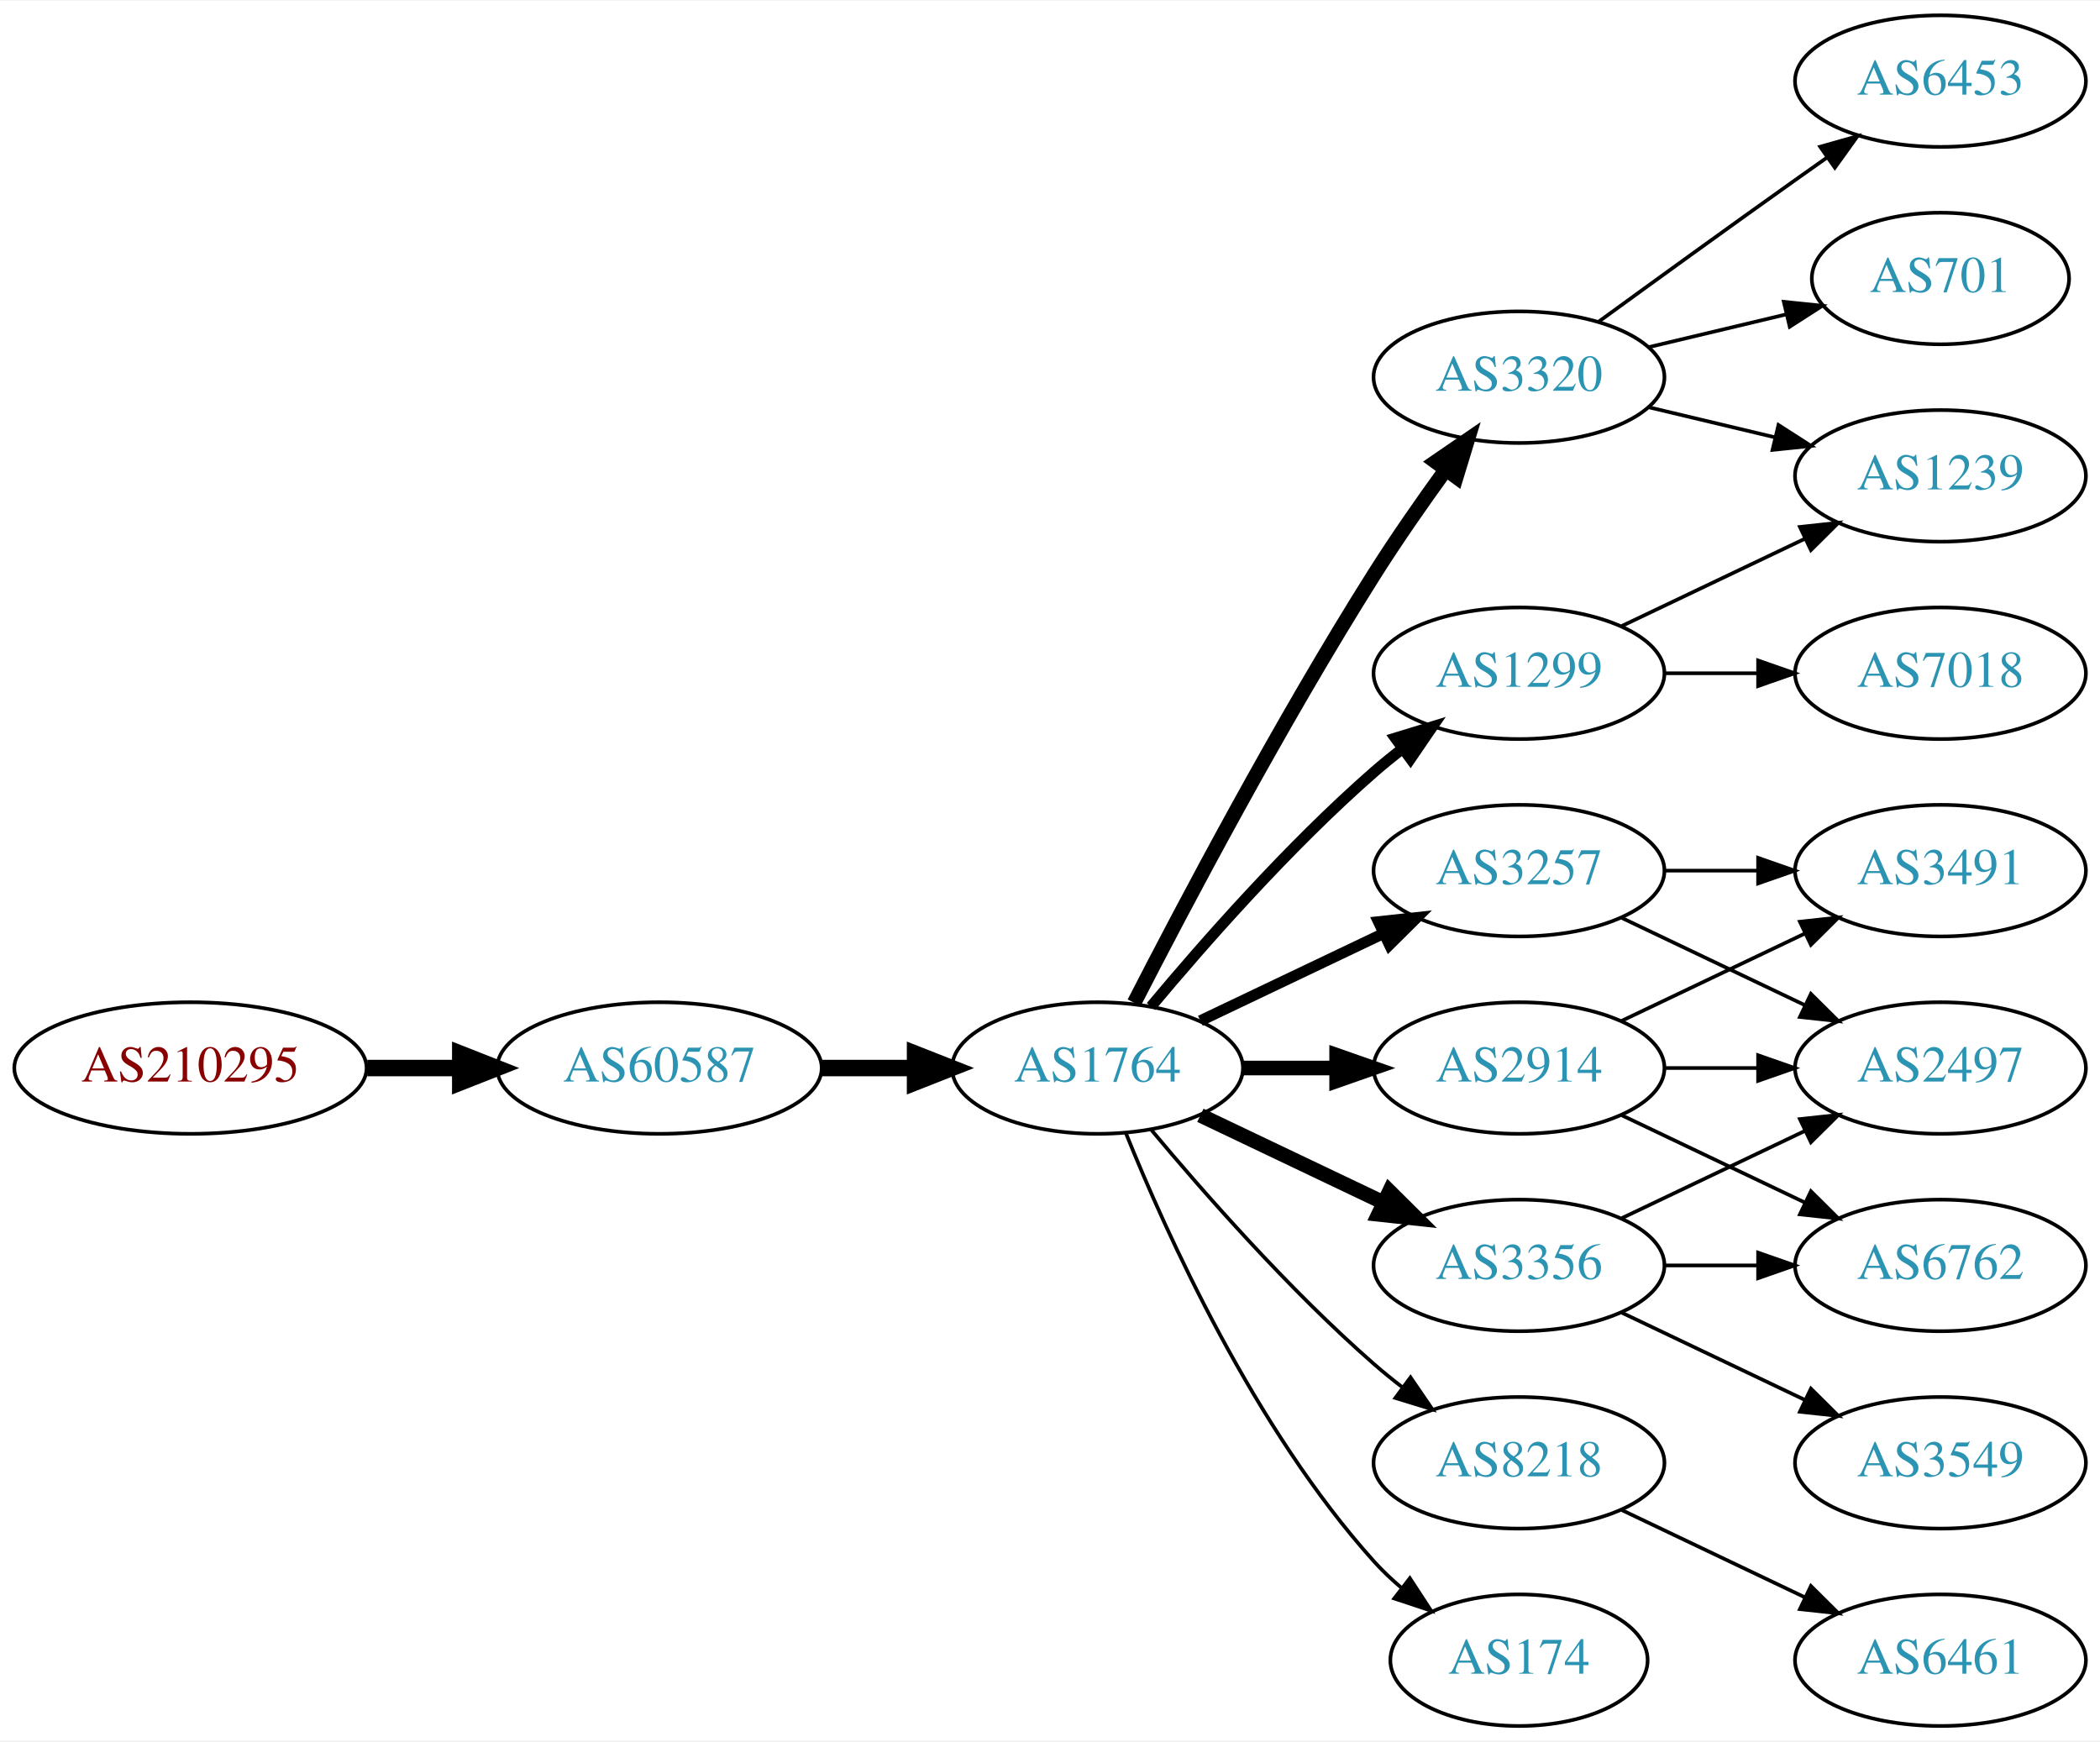
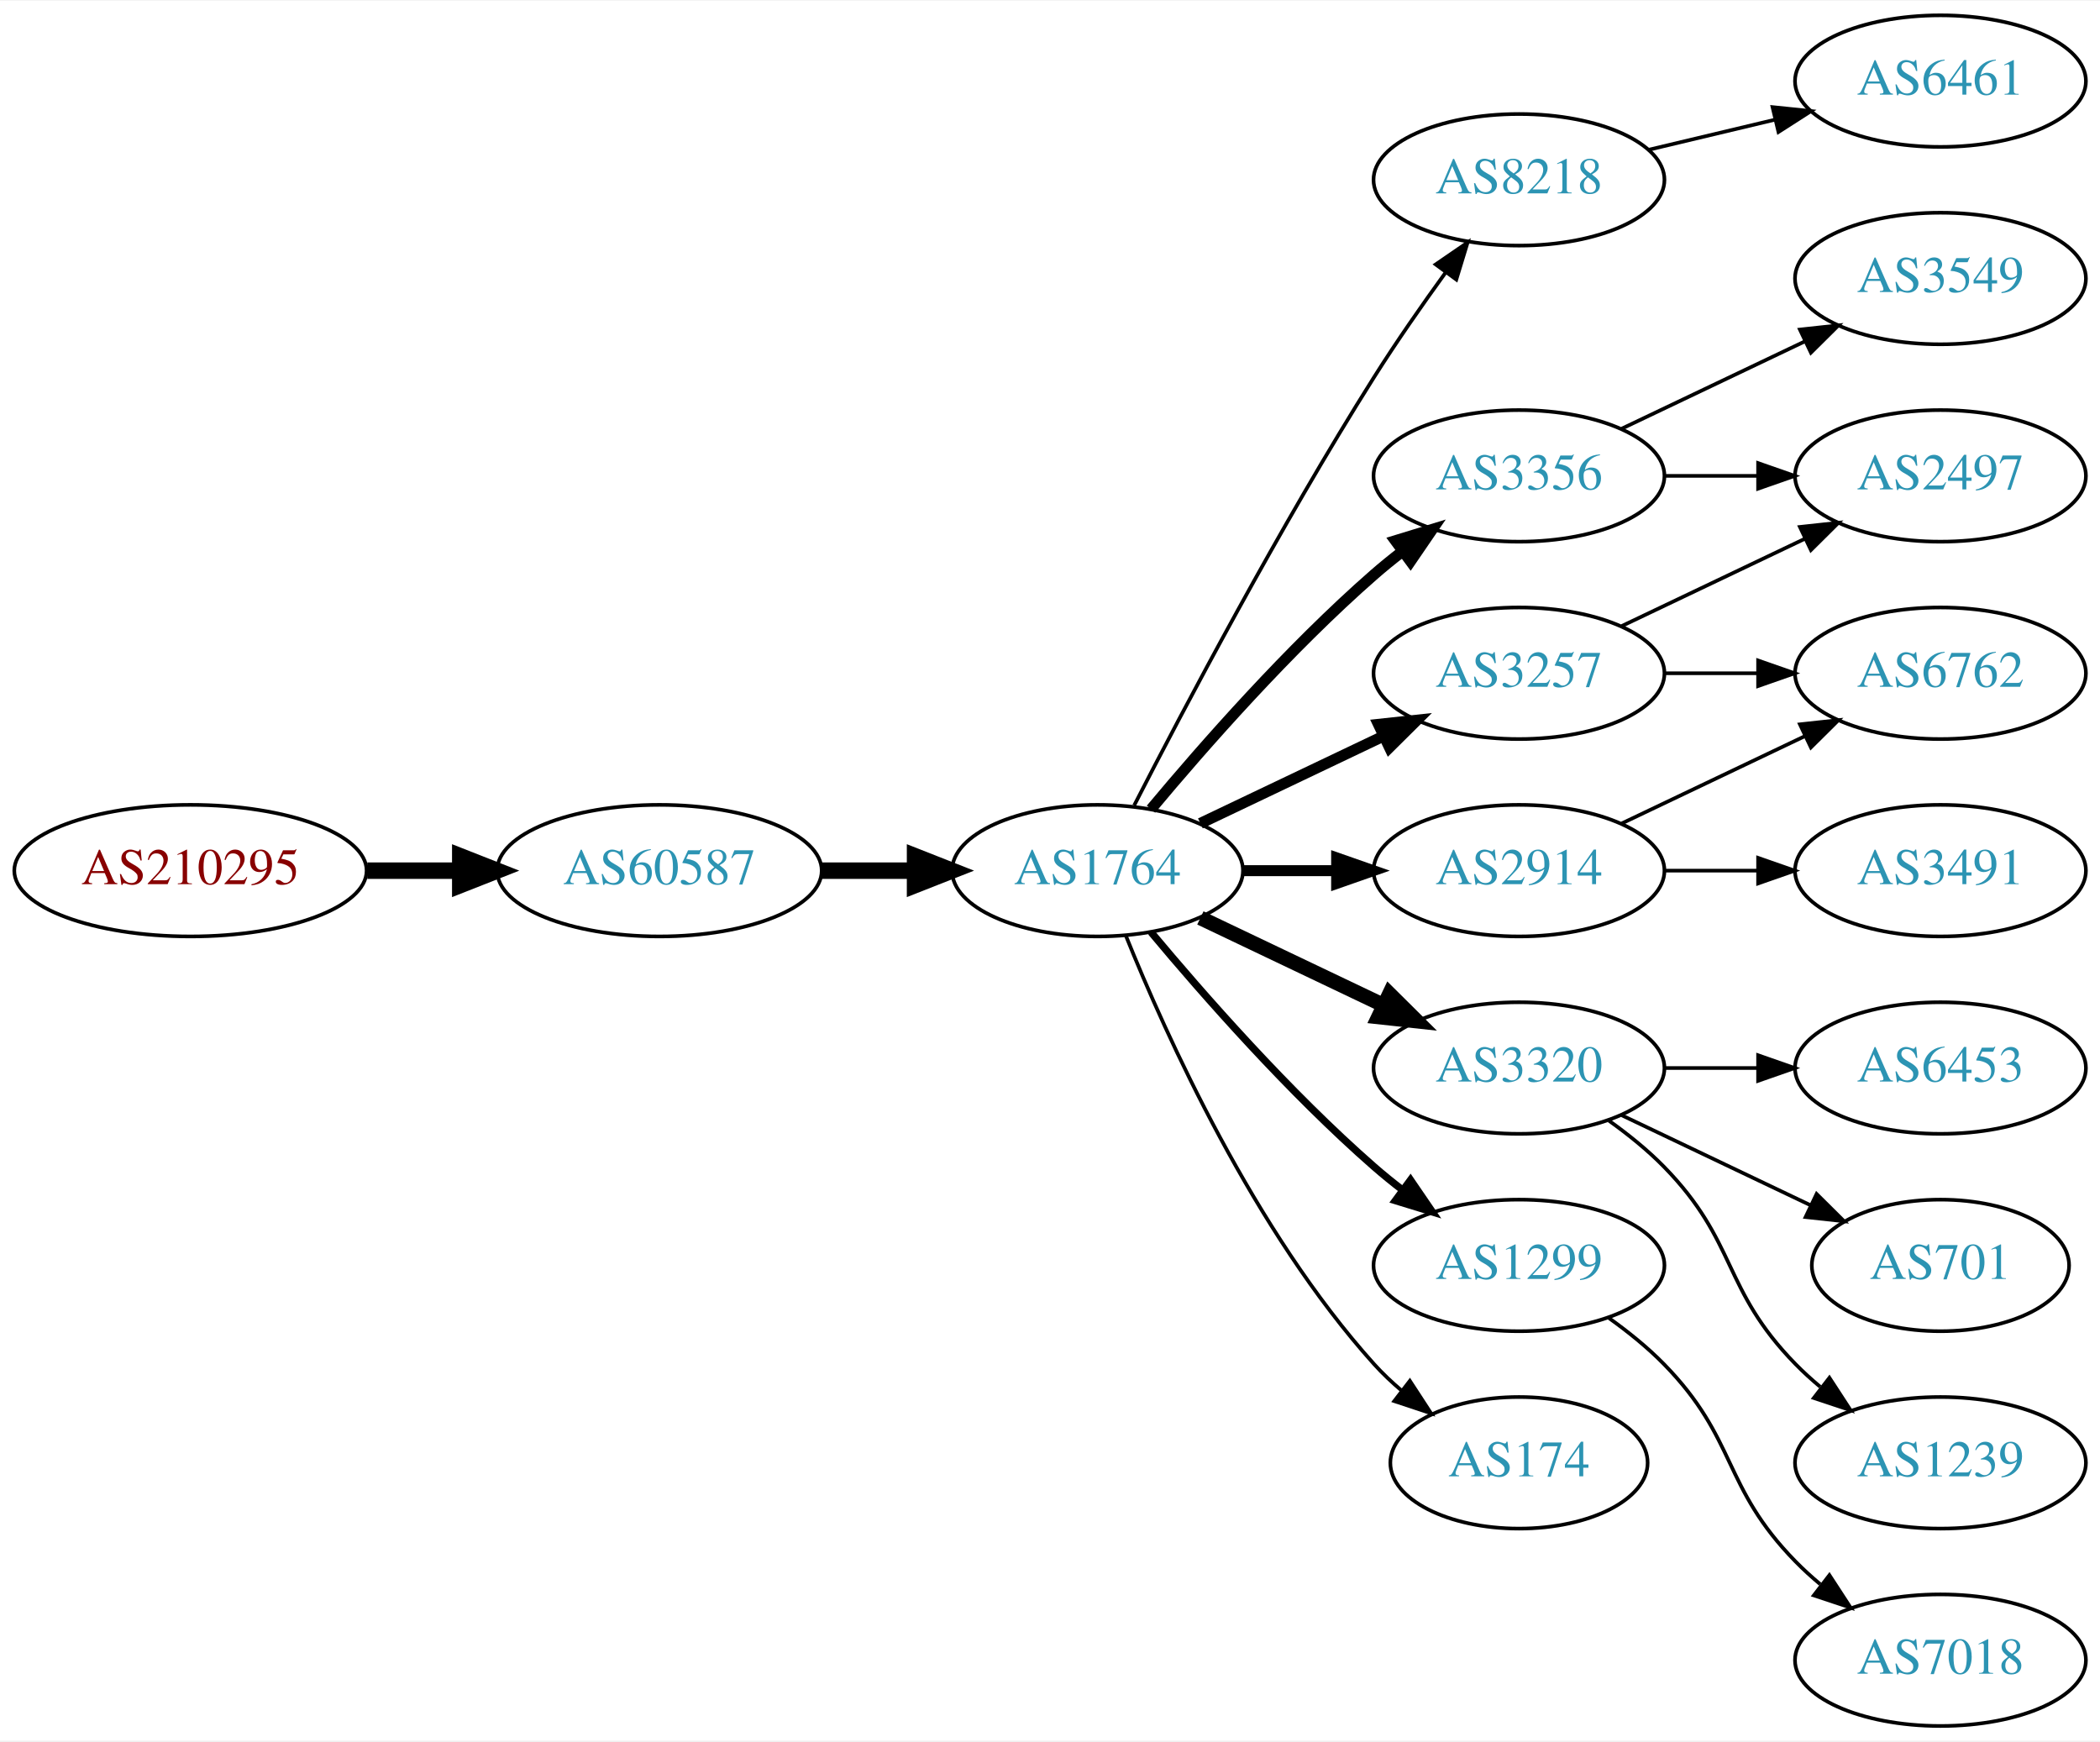
<svg xmlns="http://www.w3.org/2000/svg" xmlns:xlink="http://www.w3.org/1999/xlink" width="574pt" height="476pt" viewBox="0.00 0.00 574.46 476.00">
  <g id="graph0" class="graph" transform="scale(1 1) rotate(0) translate(4 472)">
    <polygon fill="white" stroke="none" points="-4,4 -4,-472 570.463,-472 570.463,4 -4,4" />
    <g id="node1" class="node">
      <g id="a_node1">
        <a xlink:href="/asn/210295" xlink:title="AS210295 ~ Helmut Matlschweiger [AT]">
-           <ellipse fill="#ffffff" stroke="black" cx="48.096" cy="-180" rx="48.192" ry="18" />
-           <text text-anchor="middle" x="48.096" y="-176.3" font-family="Times,serif" font-size="14.00" fill="#880000">AS210295</text>
+           <ellipse fill="#ffffff" stroke="black" cx="48.096" cy="-234" rx="48.192" ry="18" />
+           <text text-anchor="middle" x="48.096" y="-230.3" font-family="Times,serif" font-size="14.00" fill="#880000">AS210295</text>
        </a>
      </g>
    </g>
    <g id="node2" class="node">
      <g id="a_node2">
        <a xlink:href="/asn/60587" xlink:title="AS60587 ~ XINON GmbH [AT]">
-           <ellipse fill="#ffffff" stroke="black" cx="176.388" cy="-180" rx="44.393" ry="18" />
-           <text text-anchor="middle" x="176.388" y="-176.3" font-family="Times,serif" font-size="14.00" fill="#2c94b3">AS60587</text>
+           <ellipse fill="#ffffff" stroke="black" cx="176.388" cy="-234" rx="44.393" ry="18" />
+           <text text-anchor="middle" x="176.388" y="-230.3" font-family="Times,serif" font-size="14.00" fill="#2c94b3">AS60587</text>
        </a>
      </g>
    </g>
    <g id="edge1" class="edge">
-       <path fill="none" stroke="black" stroke-width="4.5" d="M96.481,-180C104.742,-180 113.386,-180 121.799,-180" />
-       <polygon fill="black" stroke="black" stroke-width="4.5" points="121.904,-183.938 131.904,-180 121.904,-176.063 121.904,-183.938" />
+       <path fill="none" stroke="black" stroke-width="4.5" d="M96.481,-234C104.742,-234 113.386,-234 121.799,-234" />
+       <polygon fill="black" stroke="black" stroke-width="4.5" points="121.904,-237.938 131.904,-234 121.904,-230.063 121.904,-237.938" />
    </g>
    <g id="node3" class="node">
      <g id="a_node3">
        <a xlink:href="/asn/1764" xlink:title="AS1764 ~ NEXTLAYER-AS [AT]">
-           <ellipse fill="#ffffff" stroke="black" cx="296.23" cy="-180" rx="39.794" ry="18" />
-           <text text-anchor="middle" x="296.23" y="-176.3" font-family="Times,serif" font-size="14.00" fill="#2c94b3">AS1764</text>
+           <ellipse fill="#ffffff" stroke="black" cx="296.23" cy="-234" rx="39.794" ry="18" />
+           <text text-anchor="middle" x="296.23" y="-230.3" font-family="Times,serif" font-size="14.00" fill="#2c94b3">AS1764</text>
        </a>
      </g>
    </g>
    <g id="edge2" class="edge">
-       <path fill="none" stroke="black" stroke-width="4.5" d="M220.599,-180C228.911,-180 237.674,-180 246.156,-180" />
-       <polygon fill="black" stroke="black" stroke-width="4.5" points="246.315,-183.938 256.315,-180 246.315,-176.063 246.315,-183.938" />
+       <path fill="none" stroke="black" stroke-width="4.5" d="M220.599,-234C228.911,-234 237.674,-234 246.156,-234" />
+       <polygon fill="black" stroke="black" stroke-width="4.5" points="246.315,-237.938 256.315,-234 246.315,-230.063 246.315,-237.938" />
    </g>
    <g id="node4" class="node">
      <g id="a_node4">
-         <a xlink:href="/asn/3320" xlink:title="AS3320 ~ DTAG [DE]">
-           <ellipse fill="#ffffff" stroke="black" cx="411.523" cy="-369" rx="39.794" ry="18" />
-           <text text-anchor="middle" x="411.523" y="-365.3" font-family="Times,serif" font-size="14.00" fill="#2c94b3">AS3320</text>
+         <a xlink:href="/asn/8218" xlink:title="AS8218 ~ legacy Neotelecoms [FR]">
+           <ellipse fill="#ffffff" stroke="black" cx="411.523" cy="-423" rx="39.794" ry="18" />
+           <text text-anchor="middle" x="411.523" y="-419.3" font-family="Times,serif" font-size="14.00" fill="#2c94b3">AS8218</text>
        </a>
      </g>
    </g>
    <g id="edge3" class="edge">
-       <path fill="none" stroke="black" stroke-width="4" d="M306.256,-197.852C319.692,-224.055 346.142,-274.237 371.877,-315 377.94,-324.604 385.059,-334.813 391.525,-343.739" />
-       <polygon fill="black" stroke="black" stroke-width="4" points="388.731,-345.848 397.467,-351.843 394.376,-341.709 388.731,-345.848" />
+       <path fill="none" stroke="black" d="M306.256,-251.852C319.692,-278.055 346.142,-328.237 371.877,-369 377.94,-378.604 385.059,-388.813 391.525,-397.739" />
+       <polygon fill="black" stroke="black" points="388.731,-399.848 397.467,-405.843 394.376,-395.709 388.731,-399.848" />
    </g>
    <g id="node5" class="node">
      <g id="a_node5">
-         <a xlink:href="/asn/1299" xlink:title="AS1299 ~ Telia Carrier [EU]">
-           <ellipse fill="#ffffff" stroke="black" cx="411.523" cy="-288" rx="39.794" ry="18" />
-           <text text-anchor="middle" x="411.523" y="-284.3" font-family="Times,serif" font-size="14.00" fill="#2c94b3">AS1299</text>
+         <a xlink:href="/asn/3356" xlink:title="AS3356 ~ Level 3 Parent, LLC [US]">
+           <ellipse fill="#ffffff" stroke="black" cx="411.523" cy="-342" rx="39.794" ry="18" />
+           <text text-anchor="middle" x="411.523" y="-338.3" font-family="Times,serif" font-size="14.00" fill="#2c94b3">AS3356</text>
        </a>
      </g>
    </g>
    <g id="edge4" class="edge">
-       <path fill="none" stroke="black" stroke-width="3" d="M310.86,-196.817C325.143,-213.929 348.689,-240.745 371.877,-261 374.342,-263.154 376.981,-265.294 379.678,-267.372" />
-       <polygon fill="black" stroke="black" stroke-width="3" points="377.703,-270.264 387.832,-273.37 381.851,-264.625 377.703,-270.264" />
+       <path fill="none" stroke="black" stroke-width="3" d="M310.86,-250.817C325.143,-267.929 348.689,-294.745 371.877,-315 374.342,-317.154 376.981,-319.294 379.678,-321.372" />
+       <polygon fill="black" stroke="black" stroke-width="3" points="377.703,-324.264 387.832,-327.37 381.851,-318.625 377.703,-324.264" />
    </g>
    <g id="node6" class="node">
      <g id="a_node6">
-         <a xlink:href="/asn/2914" xlink:title="AS2914 ~ NTT America, Inc. [US]">
+         <a xlink:href="/asn/3320" xlink:title="AS3320 ~ DTAG [DE]">
          <ellipse fill="#ffffff" stroke="black" cx="411.523" cy="-180" rx="39.794" ry="18" />
-           <text text-anchor="middle" x="411.523" y="-176.3" font-family="Times,serif" font-size="14.00" fill="#2c94b3">AS2914</text>
+           <text text-anchor="middle" x="411.523" y="-176.3" font-family="Times,serif" font-size="14.00" fill="#2c94b3">AS3320</text>
        </a>
      </g>
    </g>
    <g id="edge5" class="edge">
-       <path fill="none" stroke="black" stroke-width="4" d="M335.902,-180C344.105,-180 352.869,-180 361.401,-180" />
-       <polygon fill="black" stroke="black" stroke-width="4" points="361.641,-183.5 371.641,-180 361.641,-176.5 361.641,-183.5" />
+       <path fill="none" stroke="black" stroke-width="4" d="M324.367,-221.066C339.361,-213.919 358.182,-204.948 374.405,-197.215" />
+       <polygon fill="black" stroke="black" stroke-width="4" points="376.087,-200.291 383.608,-192.829 373.075,-193.972 376.087,-200.291" />
    </g>
    <g id="node7" class="node">
      <g id="a_node7">
        <a xlink:href="/asn/3257" xlink:title="AS3257 ~ GTT [DE]">
-           <ellipse fill="#ffffff" stroke="black" cx="411.523" cy="-234" rx="39.794" ry="18" />
-           <text text-anchor="middle" x="411.523" y="-230.3" font-family="Times,serif" font-size="14.00" fill="#2c94b3">AS3257</text>
+           <ellipse fill="#ffffff" stroke="black" cx="411.523" cy="-288" rx="39.794" ry="18" />
+           <text text-anchor="middle" x="411.523" y="-284.3" font-family="Times,serif" font-size="14.00" fill="#2c94b3">AS3257</text>
        </a>
      </g>
    </g>
    <g id="edge6" class="edge">
-       <path fill="none" stroke="black" stroke-width="3" d="M324.367,-192.934C339.361,-200.081 358.182,-209.052 374.405,-216.785" />
-       <polygon fill="black" stroke="black" stroke-width="3" points="373.075,-220.028 383.608,-221.171 376.087,-213.709 373.075,-220.028" />
+       <path fill="none" stroke="black" stroke-width="3" d="M324.367,-246.934C339.361,-254.081 358.182,-263.052 374.405,-270.785" />
+       <polygon fill="black" stroke="black" stroke-width="3" points="373.075,-274.028 383.608,-275.171 376.087,-267.709 373.075,-274.028" />
    </g>
    <g id="node8" class="node">
      <g id="a_node8">
-         <a xlink:href="/asn/8218" xlink:title="AS8218 ~ legacy Neotelecoms [FR]">
-           <ellipse fill="#ffffff" stroke="black" cx="411.523" cy="-72" rx="39.794" ry="18" />
-           <text text-anchor="middle" x="411.523" y="-68.3" font-family="Times,serif" font-size="14.00" fill="#2c94b3">AS8218</text>
+         <a xlink:href="/asn/2914" xlink:title="AS2914 ~ NTT America, Inc. [US]">
+           <ellipse fill="#ffffff" stroke="black" cx="411.523" cy="-234" rx="39.794" ry="18" />
+           <text text-anchor="middle" x="411.523" y="-230.3" font-family="Times,serif" font-size="14.00" fill="#2c94b3">AS2914</text>
        </a>
      </g>
    </g>
    <g id="edge7" class="edge">
-       <path fill="none" stroke="black" d="M310.86,-163.183C325.143,-146.071 348.689,-119.255 371.877,-99 374.342,-96.846 376.981,-94.706 379.678,-92.628" />
-       <polygon fill="black" stroke="black" points="381.851,-95.375 387.832,-86.63 377.703,-89.736 381.851,-95.375" />
+       <path fill="none" stroke="black" stroke-width="3" d="M335.902,-234C344.105,-234 352.869,-234 361.401,-234" />
+       <polygon fill="black" stroke="black" stroke-width="3" points="361.641,-237.5 371.641,-234 361.641,-230.5 361.641,-237.5" />
    </g>
    <g id="node9" class="node">
      <g id="a_node9">
-         <a xlink:href="/asn/3356" xlink:title="AS3356 ~ Level 3 Parent, LLC [US]">
+         <a xlink:href="/asn/1299" xlink:title="AS1299 ~ Telia Carrier [EU]">
          <ellipse fill="#ffffff" stroke="black" cx="411.523" cy="-126" rx="39.794" ry="18" />
-           <text text-anchor="middle" x="411.523" y="-122.3" font-family="Times,serif" font-size="14.00" fill="#2c94b3">AS3356</text>
+           <text text-anchor="middle" x="411.523" y="-122.3" font-family="Times,serif" font-size="14.00" fill="#2c94b3">AS1299</text>
        </a>
      </g>
    </g>
    <g id="edge8" class="edge">
-       <path fill="none" stroke="black" stroke-width="4" d="M324.367,-167.066C339.361,-159.919 358.182,-150.948 374.405,-143.215" />
-       <polygon fill="black" stroke="black" stroke-width="4" points="376.087,-146.291 383.608,-138.829 373.075,-139.972 376.087,-146.291" />
+       <path fill="none" stroke="black" stroke-width="2" d="M310.86,-217.183C325.143,-200.071 348.689,-173.255 371.877,-153 374.342,-150.846 376.981,-148.706 379.678,-146.628" />
+       <polygon fill="black" stroke="black" stroke-width="2" points="381.851,-149.375 387.832,-140.63 377.703,-143.736 381.851,-149.375" />
    </g>
    <g id="node10" class="node">
      <g id="a_node10">
        <a xlink:href="/asn/174" xlink:title="AS174 ~ Cogent Communications [US]">
-           <ellipse fill="#ffffff" stroke="black" cx="411.523" cy="-18" rx="35.194" ry="18" />
-           <text text-anchor="middle" x="411.523" y="-14.3" font-family="Times,serif" font-size="14.00" fill="#2c94b3">AS174</text>
+           <ellipse fill="#ffffff" stroke="black" cx="411.523" cy="-72" rx="35.194" ry="18" />
+           <text text-anchor="middle" x="411.523" y="-68.3" font-family="Times,serif" font-size="14.00" fill="#2c94b3">AS174</text>
        </a>
      </g>
    </g>
    <g id="edge9" class="edge">
-       <path fill="none" stroke="black" d="M303.978,-162.213C315.029,-134.757 339.082,-81.422 371.877,-45 374.192,-42.428 376.797,-39.969 379.533,-37.657" />
-       <polygon fill="black" stroke="black" points="381.671,-40.428 387.456,-31.552 377.398,-34.883 381.671,-40.428" />
+       <path fill="none" stroke="black" d="M303.978,-216.213C315.029,-188.757 339.082,-135.422 371.877,-99 374.192,-96.428 376.797,-93.969 379.533,-91.657" />
+       <polygon fill="black" stroke="black" points="381.671,-94.428 387.456,-85.552 377.398,-88.883 381.671,-94.428" />
    </g>
    <g id="node11" class="node">
      <g id="a_node11">
-         <a xlink:href="/asn/701" xlink:title="AS701 ~ UUNET [US]">
-           <ellipse fill="#ffffff" stroke="black" cx="526.816" cy="-396" rx="35.194" ry="18" />
-           <text text-anchor="middle" x="526.816" y="-392.3" font-family="Times,serif" font-size="14.00" fill="#2c94b3">AS701</text>
+         <a xlink:href="/asn/6461" xlink:title="AS6461 ~ Zayo Bandwidth [US]">
+           <ellipse fill="#ffffff" stroke="black" cx="526.816" cy="-450" rx="39.794" ry="18" />
+           <text text-anchor="middle" x="526.816" y="-446.3" font-family="Times,serif" font-size="14.00" fill="#2c94b3">AS6461</text>
        </a>
      </g>
    </g>
    <g id="edge10" class="edge">
-       <path fill="none" stroke="black" d="M447.13,-377.248C458.925,-380.058 472.229,-383.229 484.497,-386.153" />
-       <polygon fill="black" stroke="black" points="483.963,-389.624 494.502,-388.537 485.586,-382.814 483.963,-389.624" />
+       <path fill="none" stroke="black" d="M447.13,-431.248C458.002,-433.838 470.156,-436.735 481.598,-439.462" />
+       <polygon fill="black" stroke="black" points="480.882,-442.889 491.421,-441.803 482.505,-436.08 480.882,-442.889" />
    </g>
    <g id="node12" class="node">
      <g id="a_node12">
-         <a xlink:href="/asn/6453" xlink:title="AS6453 ~ TATA COMMUNICATIONS (AMERICA) INC [US]">
-           <ellipse fill="#ffffff" stroke="black" cx="526.816" cy="-450" rx="39.794" ry="18" />
-           <text text-anchor="middle" x="526.816" y="-446.3" font-family="Times,serif" font-size="14.00" fill="#2c94b3">AS6453</text>
+         <a xlink:href="/asn/2497" xlink:title="AS2497 ~ Internet Initiative Japan Inc. [JP]">
+           <ellipse fill="#ffffff" stroke="black" cx="526.816" cy="-342" rx="39.794" ry="18" />
+           <text text-anchor="middle" x="526.816" y="-338.3" font-family="Times,serif" font-size="14.00" fill="#2c94b3">AS2497</text>
        </a>
      </g>
    </g>
    <g id="edge11" class="edge">
-       <path fill="none" stroke="black" d="M433.371,-384.222C448.305,-395.091 468.919,-410.025 487.17,-423 489.99,-425.005 492.933,-427.085 495.881,-429.159" />
-       <polygon fill="black" stroke="black" points="493.908,-432.05 504.106,-434.926 497.927,-426.319 493.908,-432.05" />
+       <path fill="none" stroke="black" d="M451.195,-342C459.398,-342 468.162,-342 476.694,-342" />
+       <polygon fill="black" stroke="black" points="476.934,-345.5 486.934,-342 476.933,-338.5 476.934,-345.5" />
    </g>
    <g id="node13" class="node">
      <g id="a_node13">
+         <a xlink:href="/asn/3549" xlink:title="AS3549 ~ Level 3 Parent, LLC [US]">
+           <ellipse fill="#ffffff" stroke="black" cx="526.816" cy="-396" rx="39.794" ry="18" />
+           <text text-anchor="middle" x="526.816" y="-392.3" font-family="Times,serif" font-size="14.00" fill="#2c94b3">AS3549</text>
+         </a>
+       </g>
+     </g>
+     <g id="edge12" class="edge">
+       <path fill="none" stroke="black" d="M439.66,-354.934C454.654,-362.081 473.475,-371.052 489.698,-378.785" />
+       <polygon fill="black" stroke="black" points="488.368,-382.028 498.901,-383.171 491.38,-375.709 488.368,-382.028" />
+     </g>
+     <g id="node14" class="node">
+       <g id="a_node14">
+         <a xlink:href="/asn/6453" xlink:title="AS6453 ~ TATA COMMUNICATIONS (AMERICA) INC [US]">
+           <ellipse fill="#ffffff" stroke="black" cx="526.816" cy="-180" rx="39.794" ry="18" />
+           <text text-anchor="middle" x="526.816" y="-176.3" font-family="Times,serif" font-size="14.00" fill="#2c94b3">AS6453</text>
+         </a>
+       </g>
+     </g>
+     <g id="edge13" class="edge">
+       <path fill="none" stroke="black" d="M451.195,-180C459.398,-180 468.162,-180 476.694,-180" />
+       <polygon fill="black" stroke="black" points="476.934,-183.5 486.934,-180 476.933,-176.5 476.934,-183.5" />
+     </g>
+     <g id="node15" class="node">
+       <g id="a_node15">
+         <a xlink:href="/asn/701" xlink:title="AS701 ~ UUNET [US]">
+           <ellipse fill="#ffffff" stroke="black" cx="526.816" cy="-126" rx="35.194" ry="18" />
+           <text text-anchor="middle" x="526.816" y="-122.3" font-family="Times,serif" font-size="14.00" fill="#2c94b3">AS701</text>
+         </a>
+       </g>
+     </g>
+     <g id="edge14" class="edge">
+       <path fill="none" stroke="black" d="M439.66,-167.066C455.091,-159.71 474.577,-150.423 491.112,-142.541" />
+       <polygon fill="black" stroke="black" points="492.933,-145.551 500.454,-138.089 489.921,-139.232 492.933,-145.551" />
+     </g>
+     <g id="node16" class="node">
+       <g id="a_node16">
        <a xlink:href="/asn/1239" xlink:title="AS1239 ~ Sprint [US]">
-           <ellipse fill="#ffffff" stroke="black" cx="526.816" cy="-342" rx="39.794" ry="18" />
-           <text text-anchor="middle" x="526.816" y="-338.3" font-family="Times,serif" font-size="14.00" fill="#2c94b3">AS1239</text>
-         </a>
-       </g>
-     </g>
-     <g id="edge12" class="edge">
-       <path fill="none" stroke="black" d="M447.13,-360.752C458.002,-358.162 470.156,-355.265 481.598,-352.538" />
-       <polygon fill="black" stroke="black" points="482.505,-355.92 491.421,-350.197 480.882,-349.111 482.505,-355.92" />
-     </g>
-     <g id="edge13" class="edge">
+           <ellipse fill="#ffffff" stroke="black" cx="526.816" cy="-72" rx="39.794" ry="18" />
+           <text text-anchor="middle" x="526.816" y="-68.3" font-family="Times,serif" font-size="14.00" fill="#2c94b3">AS1239</text>
+         </a>
+       </g>
+     </g>
+     <g id="edge15" class="edge">
+       <path fill="none" stroke="black" d="M436.117,-165.611C441.373,-161.852 446.705,-157.563 451.17,-153 471.342,-132.383 466.997,-119.617 487.17,-99 489.262,-96.861 491.546,-94.782 493.922,-92.79" />
+       <polygon fill="black" stroke="black" points="496.441,-95.268 502.222,-86.389 492.166,-89.725 496.441,-95.268" />
+     </g>
+     <g id="edge17" class="edge">
      <path fill="none" stroke="black" d="M439.66,-300.934C454.654,-308.081 473.475,-317.052 489.698,-324.785" />
      <polygon fill="black" stroke="black" points="488.368,-328.028 498.901,-329.171 491.38,-321.709 488.368,-328.028" />
    </g>
-     <g id="node14" class="node">
-       <g id="a_node14">
-         <a xlink:href="/asn/7018" xlink:title="AS7018 ~ AT&amp;T Services, Inc. [US]">
+     <g id="node17" class="node">
+       <g id="a_node17">
+         <a xlink:href="/asn/6762" xlink:title="AS6762 ~ TELECOM ITALIA SPARKLE S.p.A. [IT]">
          <ellipse fill="#ffffff" stroke="black" cx="526.816" cy="-288" rx="39.794" ry="18" />
-           <text text-anchor="middle" x="526.816" y="-284.3" font-family="Times,serif" font-size="14.00" fill="#2c94b3">AS7018</text>
-         </a>
-       </g>
-     </g>
-     <g id="edge14" class="edge">
+           <text text-anchor="middle" x="526.816" y="-284.3" font-family="Times,serif" font-size="14.00" fill="#2c94b3">AS6762</text>
+         </a>
+       </g>
+     </g>
+     <g id="edge16" class="edge">
      <path fill="none" stroke="black" d="M451.195,-288C459.398,-288 468.162,-288 476.694,-288" />
      <polygon fill="black" stroke="black" points="476.934,-291.5 486.934,-288 476.933,-284.5 476.934,-291.5" />
    </g>
-     <g id="node15" class="node">
-       <g id="a_node15">
-         <a xlink:href="/asn/2497" xlink:title="AS2497 ~ Internet Initiative Japan Inc. [JP]">
-           <ellipse fill="#ffffff" stroke="black" cx="526.816" cy="-180" rx="39.794" ry="18" />
-           <text text-anchor="middle" x="526.816" y="-176.3" font-family="Times,serif" font-size="14.00" fill="#2c94b3">AS2497</text>
-         </a>
-       </g>
-     </g>
-     <g id="edge15" class="edge">
-       <path fill="none" stroke="black" d="M451.195,-180C459.398,-180 468.162,-180 476.694,-180" />
-       <polygon fill="black" stroke="black" points="476.934,-183.5 486.934,-180 476.933,-176.5 476.934,-183.5" />
-     </g>
-     <g id="node16" class="node">
-       <g id="a_node16">
-         <a xlink:href="/asn/6762" xlink:title="AS6762 ~ TELECOM ITALIA SPARKLE S.p.A. [IT]">
-           <ellipse fill="#ffffff" stroke="black" cx="526.816" cy="-126" rx="39.794" ry="18" />
-           <text text-anchor="middle" x="526.816" y="-122.3" font-family="Times,serif" font-size="14.00" fill="#2c94b3">AS6762</text>
-         </a>
-       </g>
-     </g>
-     <g id="edge16" class="edge">
-       <path fill="none" stroke="black" d="M439.66,-167.066C454.654,-159.919 473.475,-150.948 489.698,-143.215" />
-       <polygon fill="black" stroke="black" points="491.38,-146.291 498.901,-138.829 488.368,-139.972 491.38,-146.291" />
-     </g>
-     <g id="node17" class="node">
-       <g id="a_node17">
+     <g id="edge20" class="edge">
+       <path fill="none" stroke="black" d="M439.66,-246.934C454.654,-254.081 473.475,-263.052 489.698,-270.785" />
+       <polygon fill="black" stroke="black" points="488.368,-274.028 498.901,-275.171 491.38,-267.709 488.368,-274.028" />
+     </g>
+     <g id="node19" class="node">
+       <g id="a_node19">
        <a xlink:href="/asn/3491" xlink:title="AS3491 ~ PCCW Global, Inc. [US]">
          <ellipse fill="#ffffff" stroke="black" cx="526.816" cy="-234" rx="39.794" ry="18" />
          <text text-anchor="middle" x="526.816" y="-230.3" font-family="Times,serif" font-size="14.00" fill="#2c94b3">AS3491</text>
        </a>
      </g>
    </g>
-     <g id="edge17" class="edge">
-       <path fill="none" stroke="black" d="M439.66,-192.934C454.654,-200.081 473.475,-209.052 489.698,-216.785" />
-       <polygon fill="black" stroke="black" points="488.368,-220.028 498.901,-221.171 491.38,-213.709 488.368,-220.028" />
-     </g>
    <g id="edge19" class="edge">
-       <path fill="none" stroke="black" d="M439.66,-221.066C454.654,-213.919 473.475,-204.948 489.698,-197.215" />
-       <polygon fill="black" stroke="black" points="491.38,-200.291 498.901,-192.829 488.368,-193.972 491.38,-200.291" />
-     </g>
-     <g id="edge18" class="edge">
      <path fill="none" stroke="black" d="M451.195,-234C459.398,-234 468.162,-234 476.694,-234" />
      <polygon fill="black" stroke="black" points="476.934,-237.5 486.934,-234 476.933,-230.5 476.934,-237.5" />
    </g>
    <g id="node18" class="node">
      <g id="a_node18">
-         <a xlink:href="/asn/6461" xlink:title="AS6461 ~ Zayo Bandwidth [US]">
+         <a xlink:href="/asn/7018" xlink:title="AS7018 ~ ATT-INTERNET4 [US]">
          <ellipse fill="#ffffff" stroke="black" cx="526.816" cy="-18" rx="39.794" ry="18" />
-           <text text-anchor="middle" x="526.816" y="-14.3" font-family="Times,serif" font-size="14.00" fill="#2c94b3">AS6461</text>
-         </a>
-       </g>
-     </g>
-     <g id="edge20" class="edge">
-       <path fill="none" stroke="black" d="M439.66,-59.066C454.654,-51.919 473.475,-42.948 489.698,-35.215" />
-       <polygon fill="black" stroke="black" points="491.38,-38.291 498.901,-30.829 488.368,-31.972 491.38,-38.291" />
-     </g>
-     <g id="edge23" class="edge">
-       <path fill="none" stroke="black" d="M439.66,-138.934C454.654,-146.081 473.475,-155.052 489.698,-162.785" />
-       <polygon fill="black" stroke="black" points="488.368,-166.028 498.901,-167.171 491.38,-159.709 488.368,-166.028" />
-     </g>
-     <g id="edge22" class="edge">
-       <path fill="none" stroke="black" d="M451.195,-126C459.398,-126 468.162,-126 476.694,-126" />
-       <polygon fill="black" stroke="black" points="476.934,-129.5 486.934,-126 476.933,-122.5 476.934,-129.5" />
-     </g>
-     <g id="node19" class="node">
-       <g id="a_node19">
-         <a xlink:href="/asn/3549" xlink:title="AS3549 ~ Level 3 Parent, LLC [US]">
-           <ellipse fill="#ffffff" stroke="black" cx="526.816" cy="-72" rx="39.794" ry="18" />
-           <text text-anchor="middle" x="526.816" y="-68.3" font-family="Times,serif" font-size="14.00" fill="#2c94b3">AS3549</text>
-         </a>
-       </g>
-     </g>
-     <g id="edge21" class="edge">
-       <path fill="none" stroke="black" d="M439.66,-113.066C454.654,-105.919 473.475,-96.948 489.698,-89.215" />
-       <polygon fill="black" stroke="black" points="491.38,-92.291 498.901,-84.829 488.368,-85.972 491.38,-92.291" />
+           <text text-anchor="middle" x="526.816" y="-14.3" font-family="Times,serif" font-size="14.00" fill="#2c94b3">AS7018</text>
+         </a>
+       </g>
+     </g>
+     <g id="edge18" class="edge">
+       <path fill="none" stroke="black" d="M436.117,-111.611C441.373,-107.852 446.705,-103.563 451.17,-99 471.342,-78.383 466.997,-65.617 487.17,-45 489.262,-42.861 491.546,-40.782 493.922,-38.79" />
+       <polygon fill="black" stroke="black" points="496.441,-41.268 502.222,-32.389 492.166,-35.725 496.441,-41.268" />
    </g>
  </g>
</svg>
